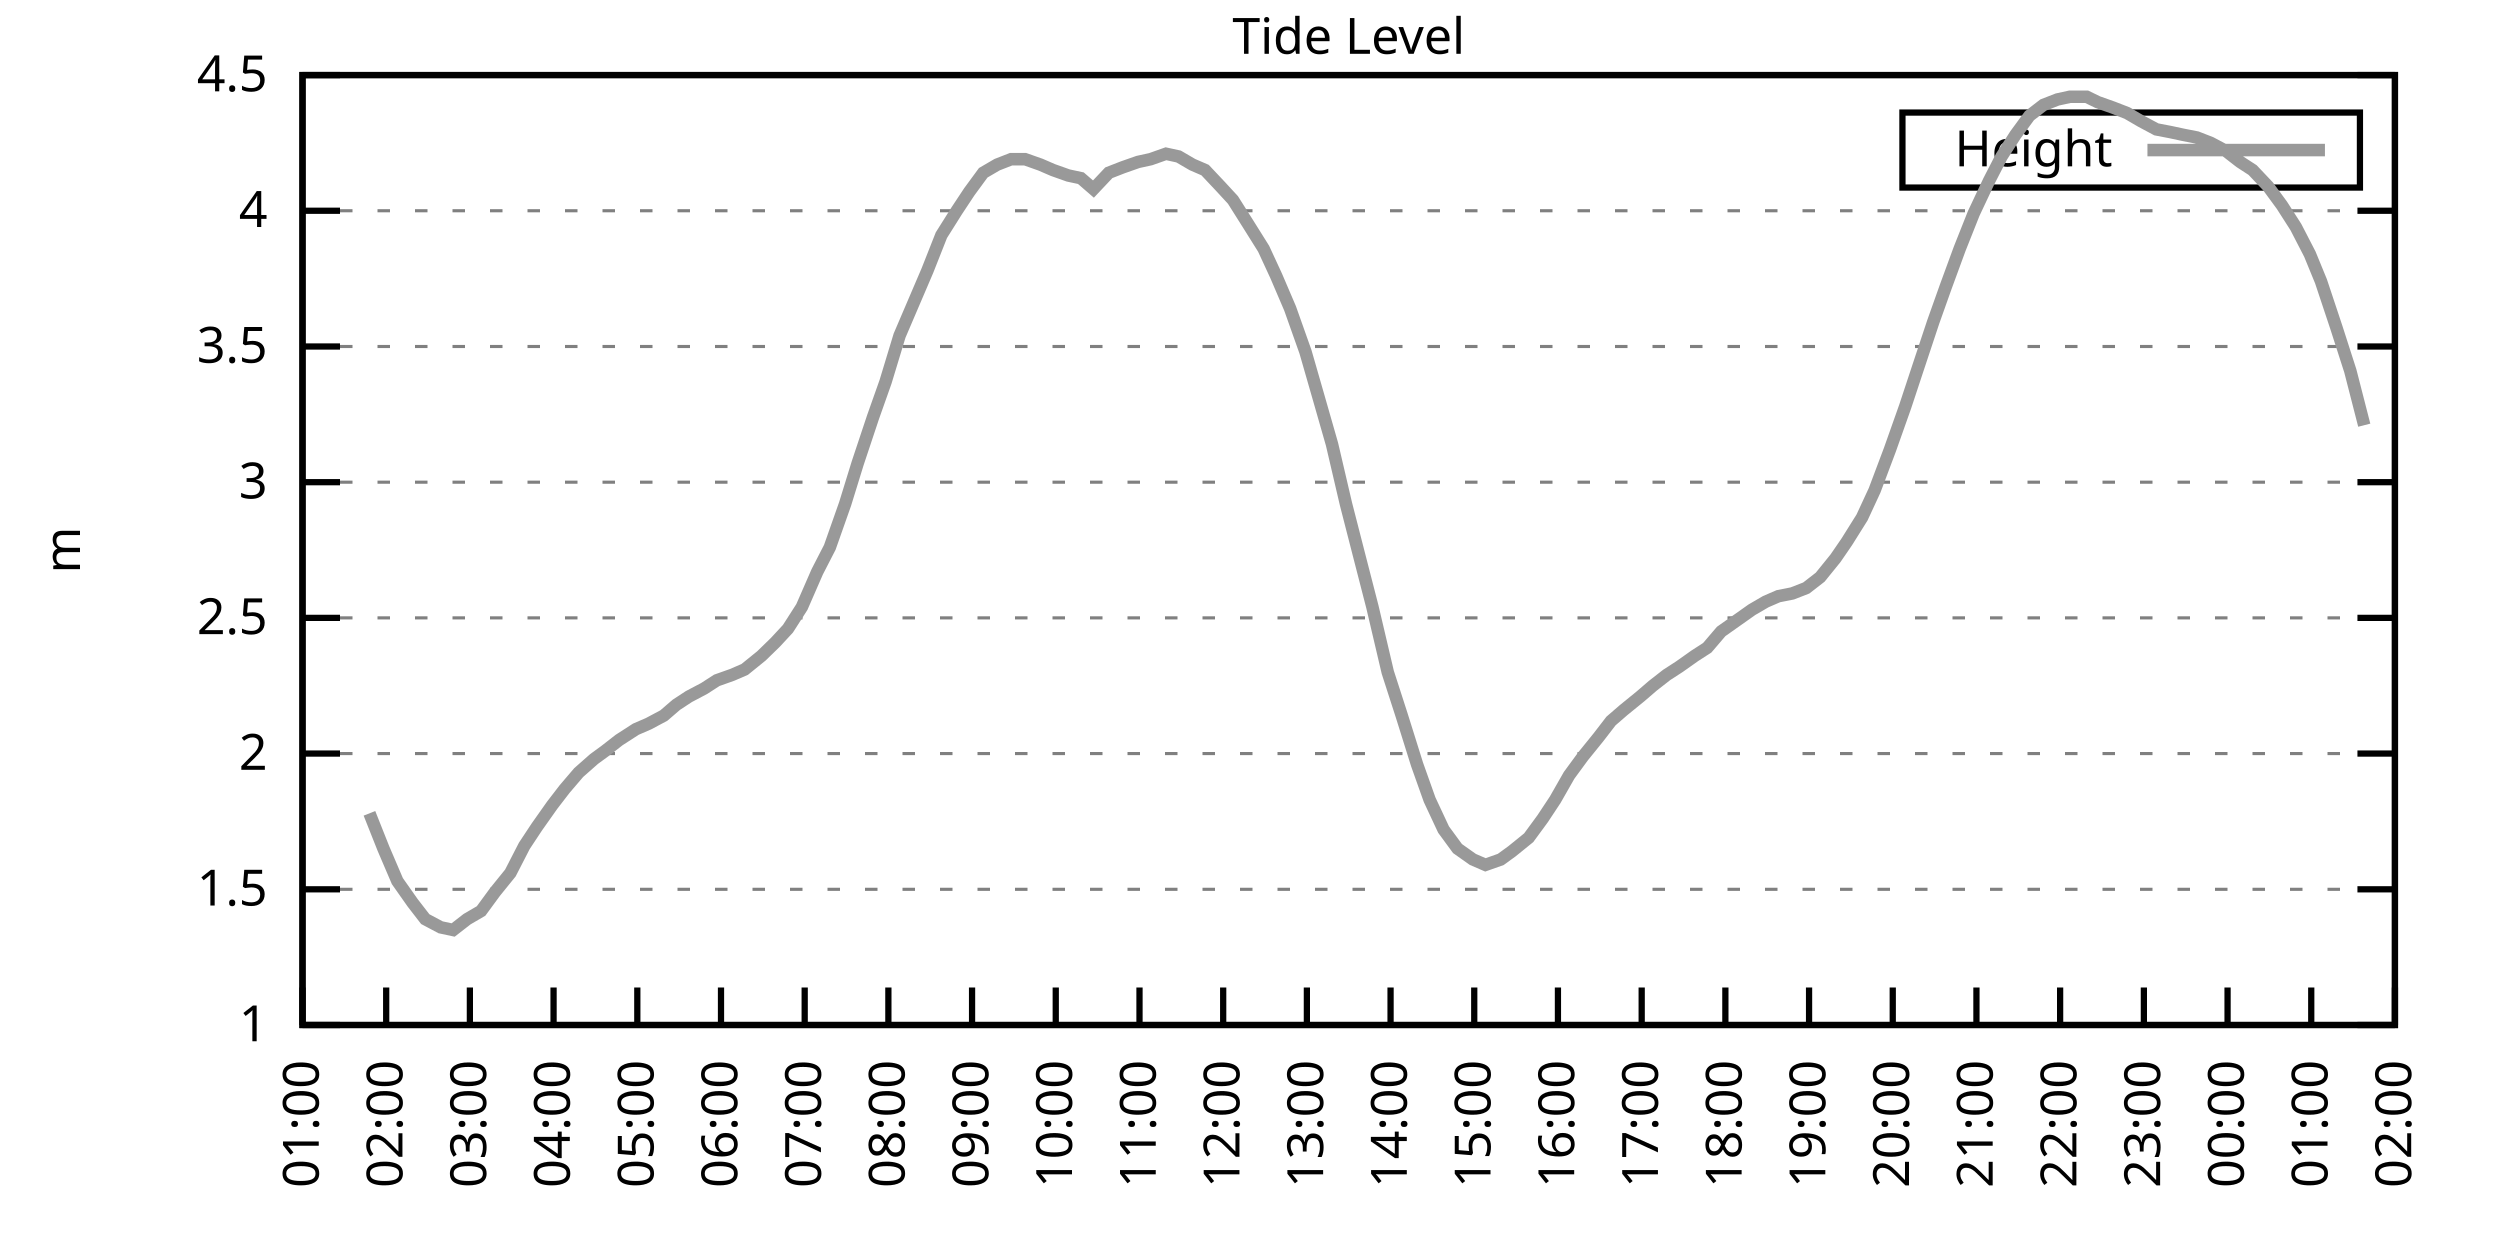
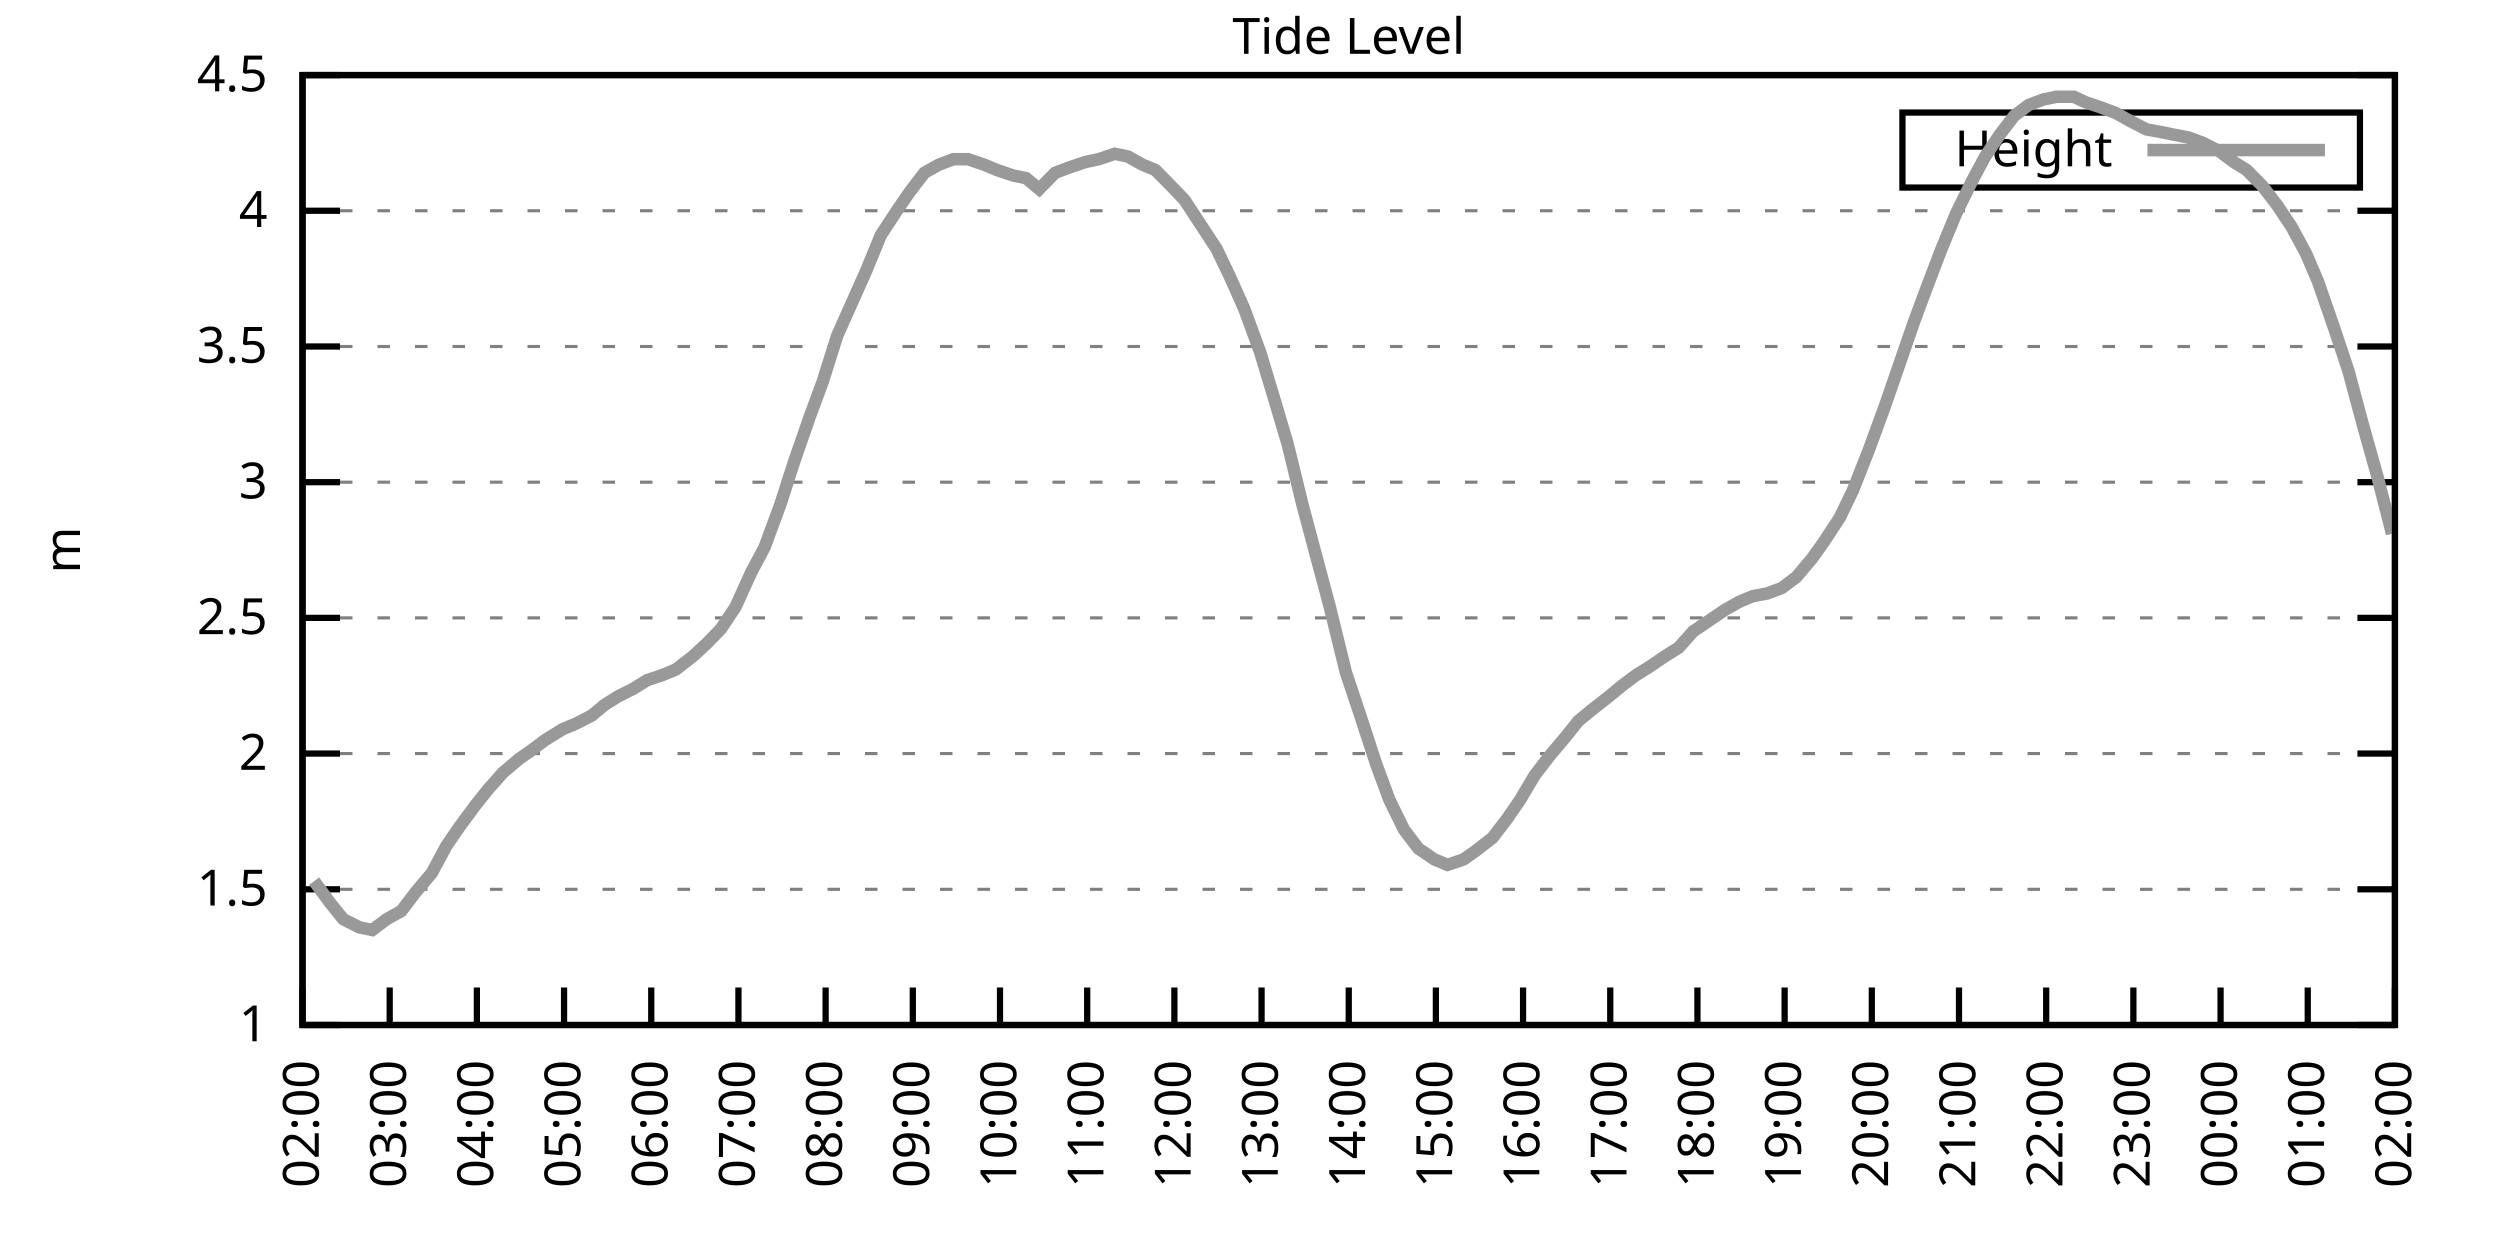
<svg xmlns="http://www.w3.org/2000/svg" xmlns:xlink="http://www.w3.org/1999/xlink" width="400" height="200" viewBox="0 0 400 200">
  <g id="gnuplot_canvas">
    <rect x="0" y="0" width="400" height="200" fill="none" />
    <defs>
      <circle id="gpDot" r="0.5" stroke-width="0.5" stroke="currentColor" />
      <path id="gpPt0" stroke-width="0.333" stroke="currentColor" d="M-1,0 h2 M0,-1 v2" />
      <path id="gpPt1" stroke-width="0.333" stroke="currentColor" d="M-1,-1 L1,1 M1,-1 L-1,1" />
      <path id="gpPt2" stroke-width="0.333" stroke="currentColor" d="M-1,0 L1,0 M0,-1 L0,1 M-1,-1 L1,1 M-1,1 L1,-1" />
      <rect id="gpPt3" stroke-width="0.333" stroke="currentColor" x="-1" y="-1" width="2" height="2" />
      <rect id="gpPt4" stroke-width="0.333" stroke="currentColor" fill="currentColor" x="-1" y="-1" width="2" height="2" />
      <circle id="gpPt5" stroke-width="0.333" stroke="currentColor" cx="0" cy="0" r="1" />
      <use xlink:href="#gpPt5" id="gpPt6" fill="currentColor" stroke="none" />
      <path id="gpPt7" stroke-width="0.333" stroke="currentColor" d="M0,-1.33 L-1.33,0.67 L1.33,0.67 z" />
      <use xlink:href="#gpPt7" id="gpPt8" fill="currentColor" stroke="none" />
      <use xlink:href="#gpPt7" id="gpPt9" stroke="currentColor" transform="rotate(180)" />
      <use xlink:href="#gpPt9" id="gpPt10" fill="currentColor" stroke="none" />
      <use xlink:href="#gpPt3" id="gpPt11" stroke="currentColor" transform="rotate(45)" />
      <use xlink:href="#gpPt11" id="gpPt12" fill="currentColor" stroke="none" />
      <path id="gpPt13" stroke-width="0.333" stroke="currentColor" d="M0,1.330 L1.265,0.411 L0.782,-1.067 L-0.782,-1.076 L-1.265,0.411 z" />
      <use xlink:href="#gpPt13" id="gpPt14" fill="currentColor" stroke="none" />
      <filter id="textbox" filterUnits="objectBoundingBox" x="0" y="0" height="1" width="1">
        <feFlood flood-color="white" flood-opacity="1" result="bgnd" />
        <feComposite in="SourceGraphic" in2="bgnd" operator="atop" />
      </filter>
      <filter id="greybox" filterUnits="objectBoundingBox" x="0" y="0" height="1" width="1">
        <feFlood flood-color="lightgrey" flood-opacity="1" result="grey" />
        <feComposite in="SourceGraphic" in2="grey" operator="atop" />
      </filter>
    </defs>
    <g fill="none" color="white" stroke="currentColor" stroke-width="1.00" stroke-linecap="butt" stroke-linejoin="miter">
</g>
    <g fill="none" color="black" stroke="currentColor" stroke-width="1.00" stroke-linecap="butt" stroke-linejoin="miter">
      <g stroke="none" shape-rendering="crispEdges">
        <polygon fill="rgb(255, 255, 255)" points="48.40,164.00 383.18,164.00 383.18,12.02 48.40,12.02 " />
      </g>
    </g>
    <g fill="none" color="black" stroke="currentColor" stroke-width="1.00" stroke-linecap="butt" stroke-linejoin="miter">
</g>
    <g fill="none" color="black" stroke="black" stroke-width="0.50" stroke-linecap="butt" stroke-linejoin="miter">
</g>
    <g fill="none" color="gray" stroke="currentColor" stroke-width="0.50" stroke-linecap="butt" stroke-linejoin="miter">
      <path stroke="gray" stroke-dasharray="2,4" class="gridline" d="M48.40,164.00 L383.19,164.00  " />
    </g>
    <g fill="none" color="gray" stroke="gray" stroke-width="1.00" stroke-linecap="butt" stroke-linejoin="miter">
</g>
    <g fill="none" color="black" stroke="currentColor" stroke-width="1.00" stroke-linecap="butt" stroke-linejoin="miter">
      <path stroke="black" d="M48.40,164.00 L54.40,164.00 M383.19,164.00 L377.19,164.00  " />
      <g transform="translate(42.80,166.60)" stroke="none" fill="black" font-family="Sans" font-size="8.00" text-anchor="end">
        <text>
          <tspan font-family="Sans"> 1</tspan>
        </text>
      </g>
    </g>
    <g fill="none" color="black" stroke="currentColor" stroke-width="1.00" stroke-linecap="butt" stroke-linejoin="miter">
</g>
    <g fill="none" color="black" stroke="black" stroke-width="0.50" stroke-linecap="butt" stroke-linejoin="miter">
</g>
    <g fill="none" color="gray" stroke="currentColor" stroke-width="0.50" stroke-linecap="butt" stroke-linejoin="miter">
      <path stroke="gray" stroke-dasharray="2,4" class="gridline" d="M48.40,142.29 L383.19,142.29  " />
    </g>
    <g fill="none" color="gray" stroke="gray" stroke-width="1.00" stroke-linecap="butt" stroke-linejoin="miter">
</g>
    <g fill="none" color="black" stroke="currentColor" stroke-width="1.00" stroke-linecap="butt" stroke-linejoin="miter">
      <path stroke="black" d="M48.40,142.29 L54.40,142.29 M383.19,142.29 L377.19,142.29  " />
      <g transform="translate(42.80,144.89)" stroke="none" fill="black" font-family="Sans" font-size="8.00" text-anchor="end">
        <text>
          <tspan font-family="Sans"> 1.5</tspan>
        </text>
      </g>
    </g>
    <g fill="none" color="black" stroke="currentColor" stroke-width="1.00" stroke-linecap="butt" stroke-linejoin="miter">
</g>
    <g fill="none" color="black" stroke="black" stroke-width="0.50" stroke-linecap="butt" stroke-linejoin="miter">
</g>
    <g fill="none" color="gray" stroke="currentColor" stroke-width="0.50" stroke-linecap="butt" stroke-linejoin="miter">
      <path stroke="gray" stroke-dasharray="2,4" class="gridline" d="M48.40,120.57 L383.19,120.57  " />
    </g>
    <g fill="none" color="gray" stroke="gray" stroke-width="1.00" stroke-linecap="butt" stroke-linejoin="miter">
</g>
    <g fill="none" color="black" stroke="currentColor" stroke-width="1.00" stroke-linecap="butt" stroke-linejoin="miter">
      <path stroke="black" d="M48.40,120.57 L54.40,120.57 M383.19,120.57 L377.19,120.57  " />
      <g transform="translate(42.80,123.17)" stroke="none" fill="black" font-family="Sans" font-size="8.00" text-anchor="end">
        <text>
          <tspan font-family="Sans"> 2</tspan>
        </text>
      </g>
    </g>
    <g fill="none" color="black" stroke="currentColor" stroke-width="1.00" stroke-linecap="butt" stroke-linejoin="miter">
</g>
    <g fill="none" color="black" stroke="black" stroke-width="0.50" stroke-linecap="butt" stroke-linejoin="miter">
</g>
    <g fill="none" color="gray" stroke="currentColor" stroke-width="0.50" stroke-linecap="butt" stroke-linejoin="miter">
      <path stroke="gray" stroke-dasharray="2,4" class="gridline" d="M48.40,98.86 L383.19,98.86  " />
    </g>
    <g fill="none" color="gray" stroke="gray" stroke-width="1.00" stroke-linecap="butt" stroke-linejoin="miter">
</g>
    <g fill="none" color="black" stroke="currentColor" stroke-width="1.00" stroke-linecap="butt" stroke-linejoin="miter">
      <path stroke="black" d="M48.40,98.86 L54.40,98.86 M383.19,98.86 L377.19,98.86  " />
      <g transform="translate(42.80,101.46)" stroke="none" fill="black" font-family="Sans" font-size="8.00" text-anchor="end">
        <text>
          <tspan font-family="Sans"> 2.5</tspan>
        </text>
      </g>
    </g>
    <g fill="none" color="black" stroke="currentColor" stroke-width="1.00" stroke-linecap="butt" stroke-linejoin="miter">
</g>
    <g fill="none" color="black" stroke="black" stroke-width="0.50" stroke-linecap="butt" stroke-linejoin="miter">
</g>
    <g fill="none" color="gray" stroke="currentColor" stroke-width="0.50" stroke-linecap="butt" stroke-linejoin="miter">
      <path stroke="gray" stroke-dasharray="2,4" class="gridline" d="M48.40,77.15 L383.19,77.15  " />
    </g>
    <g fill="none" color="gray" stroke="gray" stroke-width="1.00" stroke-linecap="butt" stroke-linejoin="miter">
</g>
    <g fill="none" color="black" stroke="currentColor" stroke-width="1.00" stroke-linecap="butt" stroke-linejoin="miter">
      <path stroke="black" d="M48.40,77.15 L54.40,77.15 M383.19,77.15 L377.19,77.15  " />
      <g transform="translate(42.80,79.75)" stroke="none" fill="black" font-family="Sans" font-size="8.00" text-anchor="end">
        <text>
          <tspan font-family="Sans"> 3</tspan>
        </text>
      </g>
    </g>
    <g fill="none" color="black" stroke="currentColor" stroke-width="1.00" stroke-linecap="butt" stroke-linejoin="miter">
</g>
    <g fill="none" color="black" stroke="black" stroke-width="0.50" stroke-linecap="butt" stroke-linejoin="miter">
</g>
    <g fill="none" color="gray" stroke="currentColor" stroke-width="0.50" stroke-linecap="butt" stroke-linejoin="miter">
      <path stroke="gray" stroke-dasharray="2,4" class="gridline" d="M48.40,55.44 L383.19,55.44  " />
    </g>
    <g fill="none" color="gray" stroke="gray" stroke-width="1.00" stroke-linecap="butt" stroke-linejoin="miter">
</g>
    <g fill="none" color="black" stroke="currentColor" stroke-width="1.00" stroke-linecap="butt" stroke-linejoin="miter">
      <path stroke="black" d="M48.40,55.44 L54.40,55.44 M383.19,55.44 L377.19,55.44  " />
      <g transform="translate(42.80,58.04)" stroke="none" fill="black" font-family="Sans" font-size="8.00" text-anchor="end">
        <text>
          <tspan font-family="Sans"> 3.5</tspan>
        </text>
      </g>
    </g>
    <g fill="none" color="black" stroke="currentColor" stroke-width="1.00" stroke-linecap="butt" stroke-linejoin="miter">
</g>
    <g fill="none" color="black" stroke="black" stroke-width="0.50" stroke-linecap="butt" stroke-linejoin="miter">
</g>
    <g fill="none" color="gray" stroke="currentColor" stroke-width="0.50" stroke-linecap="butt" stroke-linejoin="miter">
      <path stroke="gray" stroke-dasharray="2,4" class="gridline" d="M48.40,33.72 L383.19,33.72  " />
    </g>
    <g fill="none" color="gray" stroke="gray" stroke-width="1.00" stroke-linecap="butt" stroke-linejoin="miter">
</g>
    <g fill="none" color="black" stroke="currentColor" stroke-width="1.00" stroke-linecap="butt" stroke-linejoin="miter">
      <path stroke="black" d="M48.40,33.72 L54.40,33.72 M383.19,33.72 L377.19,33.72  " />
      <g transform="translate(42.80,36.32)" stroke="none" fill="black" font-family="Sans" font-size="8.00" text-anchor="end">
        <text>
          <tspan font-family="Sans"> 4</tspan>
        </text>
      </g>
    </g>
    <g fill="none" color="black" stroke="currentColor" stroke-width="1.00" stroke-linecap="butt" stroke-linejoin="miter">
</g>
    <g fill="none" color="black" stroke="black" stroke-width="0.50" stroke-linecap="butt" stroke-linejoin="miter">
</g>
    <g fill="none" color="gray" stroke="currentColor" stroke-width="0.50" stroke-linecap="butt" stroke-linejoin="miter">
      <path stroke="gray" stroke-dasharray="2,4" class="gridline" d="M48.40,12.01 L383.19,12.01  " />
    </g>
    <g fill="none" color="gray" stroke="gray" stroke-width="1.00" stroke-linecap="butt" stroke-linejoin="miter">
</g>
    <g fill="none" color="black" stroke="currentColor" stroke-width="1.00" stroke-linecap="butt" stroke-linejoin="miter">
      <path stroke="black" d="M48.40,12.01 L54.40,12.01 M383.19,12.01 L377.19,12.01  " />
      <g transform="translate(42.80,14.61)" stroke="none" fill="black" font-family="Sans" font-size="8.00" text-anchor="end">
        <text>
          <tspan font-family="Sans"> 4.5</tspan>
        </text>
      </g>
    </g>
    <g fill="none" color="black" stroke="currentColor" stroke-width="1.00" stroke-linecap="butt" stroke-linejoin="miter">
      <path stroke="black" d="M48.40,164.00 L48.40,158.00  " />
      <g transform="translate(51.00,169.60) rotate(270.00)" stroke="none" fill="black" font-family="Sans" font-size="8.00" text-anchor="end">
        <text>
-           <tspan font-family="Sans">01:00</tspan>
-         </text>
-       </g>
-     </g>
-     <g fill="none" color="black" stroke="currentColor" stroke-width="1.00" stroke-linecap="butt" stroke-linejoin="miter">
-       <path stroke="black" d="M61.79,164.00 L61.79,158.00  " />
-       <g transform="translate(64.39,169.60) rotate(270.00)" stroke="none" fill="black" font-family="Sans" font-size="8.00" text-anchor="end">
-         <text>
          <tspan font-family="Sans">02:00</tspan>
        </text>
      </g>
    </g>
    <g fill="none" color="black" stroke="currentColor" stroke-width="1.00" stroke-linecap="butt" stroke-linejoin="miter">
-       <path stroke="black" d="M75.18,164.00 L75.18,158.00  " />
-       <g transform="translate(77.78,169.60) rotate(270.00)" stroke="none" fill="black" font-family="Sans" font-size="8.00" text-anchor="end">
+       <path stroke="black" d="M62.35,164.00 L62.35,158.00  " />
+       <g transform="translate(64.95,169.60) rotate(270.00)" stroke="none" fill="black" font-family="Sans" font-size="8.00" text-anchor="end">
        <text>
          <tspan font-family="Sans">03:00</tspan>
        </text>
      </g>
    </g>
    <g fill="none" color="black" stroke="currentColor" stroke-width="1.00" stroke-linecap="butt" stroke-linejoin="miter">
-       <path stroke="black" d="M88.57,164.00 L88.57,158.00  " />
-       <g transform="translate(91.17,169.60) rotate(270.00)" stroke="none" fill="black" font-family="Sans" font-size="8.00" text-anchor="end">
+       <path stroke="black" d="M76.30,164.00 L76.30,158.00  " />
+       <g transform="translate(78.90,169.60) rotate(270.00)" stroke="none" fill="black" font-family="Sans" font-size="8.00" text-anchor="end">
        <text>
          <tspan font-family="Sans">04:00</tspan>
        </text>
      </g>
    </g>
    <g fill="none" color="black" stroke="currentColor" stroke-width="1.00" stroke-linecap="butt" stroke-linejoin="miter">
-       <path stroke="black" d="M101.97,164.00 L101.97,158.00  " />
-       <g transform="translate(104.57,169.60) rotate(270.00)" stroke="none" fill="black" font-family="Sans" font-size="8.00" text-anchor="end">
+       <path stroke="black" d="M90.25,164.00 L90.25,158.00  " />
+       <g transform="translate(92.85,169.60) rotate(270.00)" stroke="none" fill="black" font-family="Sans" font-size="8.00" text-anchor="end">
        <text>
          <tspan font-family="Sans">05:00</tspan>
        </text>
      </g>
    </g>
    <g fill="none" color="black" stroke="currentColor" stroke-width="1.00" stroke-linecap="butt" stroke-linejoin="miter">
-       <path stroke="black" d="M115.36,164.00 L115.36,158.00  " />
-       <g transform="translate(117.96,169.60) rotate(270.00)" stroke="none" fill="black" font-family="Sans" font-size="8.00" text-anchor="end">
+       <path stroke="black" d="M104.20,164.00 L104.20,158.00  " />
+       <g transform="translate(106.80,169.60) rotate(270.00)" stroke="none" fill="black" font-family="Sans" font-size="8.00" text-anchor="end">
        <text>
          <tspan font-family="Sans">06:00</tspan>
        </text>
      </g>
    </g>
    <g fill="none" color="black" stroke="currentColor" stroke-width="1.00" stroke-linecap="butt" stroke-linejoin="miter">
-       <path stroke="black" d="M128.75,164.00 L128.75,158.00  " />
-       <g transform="translate(131.35,169.60) rotate(270.00)" stroke="none" fill="black" font-family="Sans" font-size="8.00" text-anchor="end">
+       <path stroke="black" d="M118.15,164.00 L118.15,158.00  " />
+       <g transform="translate(120.75,169.60) rotate(270.00)" stroke="none" fill="black" font-family="Sans" font-size="8.00" text-anchor="end">
        <text>
          <tspan font-family="Sans">07:00</tspan>
        </text>
      </g>
    </g>
    <g fill="none" color="black" stroke="currentColor" stroke-width="1.00" stroke-linecap="butt" stroke-linejoin="miter">
-       <path stroke="black" d="M142.14,164.00 L142.14,158.00  " />
-       <g transform="translate(144.74,169.60) rotate(270.00)" stroke="none" fill="black" font-family="Sans" font-size="8.00" text-anchor="end">
+       <path stroke="black" d="M132.10,164.00 L132.10,158.00  " />
+       <g transform="translate(134.70,169.60) rotate(270.00)" stroke="none" fill="black" font-family="Sans" font-size="8.00" text-anchor="end">
        <text>
          <tspan font-family="Sans">08:00</tspan>
        </text>
      </g>
    </g>
    <g fill="none" color="black" stroke="currentColor" stroke-width="1.00" stroke-linecap="butt" stroke-linejoin="miter">
-       <path stroke="black" d="M155.53,164.00 L155.53,158.00  " />
-       <g transform="translate(158.13,169.60) rotate(270.00)" stroke="none" fill="black" font-family="Sans" font-size="8.00" text-anchor="end">
+       <path stroke="black" d="M146.05,164.00 L146.05,158.00  " />
+       <g transform="translate(148.65,169.60) rotate(270.00)" stroke="none" fill="black" font-family="Sans" font-size="8.00" text-anchor="end">
        <text>
          <tspan font-family="Sans">09:00</tspan>
        </text>
      </g>
    </g>
    <g fill="none" color="black" stroke="currentColor" stroke-width="1.00" stroke-linecap="butt" stroke-linejoin="miter">
-       <path stroke="black" d="M168.92,164.00 L168.92,158.00  " />
-       <g transform="translate(171.52,169.60) rotate(270.00)" stroke="none" fill="black" font-family="Sans" font-size="8.00" text-anchor="end">
+       <path stroke="black" d="M160.00,164.00 L160.00,158.00  " />
+       <g transform="translate(162.60,169.60) rotate(270.00)" stroke="none" fill="black" font-family="Sans" font-size="8.00" text-anchor="end">
        <text>
          <tspan font-family="Sans">10:00</tspan>
        </text>
      </g>
    </g>
    <g fill="none" color="black" stroke="currentColor" stroke-width="1.00" stroke-linecap="butt" stroke-linejoin="miter">
-       <path stroke="black" d="M182.32,164.00 L182.32,158.00  " />
-       <g transform="translate(184.92,169.60) rotate(270.00)" stroke="none" fill="black" font-family="Sans" font-size="8.00" text-anchor="end">
+       <path stroke="black" d="M173.95,164.00 L173.95,158.00  " />
+       <g transform="translate(176.55,169.60) rotate(270.00)" stroke="none" fill="black" font-family="Sans" font-size="8.00" text-anchor="end">
        <text>
          <tspan font-family="Sans">11:00</tspan>
        </text>
      </g>
    </g>
    <g fill="none" color="black" stroke="currentColor" stroke-width="1.00" stroke-linecap="butt" stroke-linejoin="miter">
-       <path stroke="black" d="M195.71,164.00 L195.71,158.00  " />
-       <g transform="translate(198.31,169.60) rotate(270.00)" stroke="none" fill="black" font-family="Sans" font-size="8.00" text-anchor="end">
+       <path stroke="black" d="M187.90,164.00 L187.90,158.00  " />
+       <g transform="translate(190.50,169.60) rotate(270.00)" stroke="none" fill="black" font-family="Sans" font-size="8.00" text-anchor="end">
        <text>
          <tspan font-family="Sans">12:00</tspan>
        </text>
      </g>
    </g>
    <g fill="none" color="black" stroke="currentColor" stroke-width="1.00" stroke-linecap="butt" stroke-linejoin="miter">
-       <path stroke="black" d="M209.10,164.00 L209.10,158.00  " />
-       <g transform="translate(211.70,169.60) rotate(270.00)" stroke="none" fill="black" font-family="Sans" font-size="8.00" text-anchor="end">
+       <path stroke="black" d="M201.85,164.00 L201.85,158.00  " />
+       <g transform="translate(204.45,169.60) rotate(270.00)" stroke="none" fill="black" font-family="Sans" font-size="8.00" text-anchor="end">
        <text>
          <tspan font-family="Sans">13:00</tspan>
        </text>
      </g>
    </g>
    <g fill="none" color="black" stroke="currentColor" stroke-width="1.00" stroke-linecap="butt" stroke-linejoin="miter">
-       <path stroke="black" d="M222.49,164.00 L222.49,158.00  " />
-       <g transform="translate(225.09,169.60) rotate(270.00)" stroke="none" fill="black" font-family="Sans" font-size="8.00" text-anchor="end">
+       <path stroke="black" d="M215.80,164.00 L215.80,158.00  " />
+       <g transform="translate(218.40,169.60) rotate(270.00)" stroke="none" fill="black" font-family="Sans" font-size="8.00" text-anchor="end">
        <text>
          <tspan font-family="Sans">14:00</tspan>
        </text>
      </g>
    </g>
    <g fill="none" color="black" stroke="currentColor" stroke-width="1.00" stroke-linecap="butt" stroke-linejoin="miter">
-       <path stroke="black" d="M235.88,164.00 L235.88,158.00  " />
-       <g transform="translate(238.48,169.60) rotate(270.00)" stroke="none" fill="black" font-family="Sans" font-size="8.00" text-anchor="end">
+       <path stroke="black" d="M229.74,164.00 L229.74,158.00  " />
+       <g transform="translate(232.34,169.60) rotate(270.00)" stroke="none" fill="black" font-family="Sans" font-size="8.00" text-anchor="end">
        <text>
          <tspan font-family="Sans">15:00</tspan>
        </text>
      </g>
    </g>
    <g fill="none" color="black" stroke="currentColor" stroke-width="1.00" stroke-linecap="butt" stroke-linejoin="miter">
-       <path stroke="black" d="M249.27,164.00 L249.27,158.00  " />
-       <g transform="translate(251.87,169.60) rotate(270.00)" stroke="none" fill="black" font-family="Sans" font-size="8.00" text-anchor="end">
+       <path stroke="black" d="M243.69,164.00 L243.69,158.00  " />
+       <g transform="translate(246.29,169.60) rotate(270.00)" stroke="none" fill="black" font-family="Sans" font-size="8.00" text-anchor="end">
        <text>
          <tspan font-family="Sans">16:00</tspan>
        </text>
      </g>
    </g>
    <g fill="none" color="black" stroke="currentColor" stroke-width="1.00" stroke-linecap="butt" stroke-linejoin="miter">
-       <path stroke="black" d="M262.67,164.00 L262.67,158.00  " />
-       <g transform="translate(265.27,169.60) rotate(270.00)" stroke="none" fill="black" font-family="Sans" font-size="8.00" text-anchor="end">
+       <path stroke="black" d="M257.64,164.00 L257.64,158.00  " />
+       <g transform="translate(260.24,169.60) rotate(270.00)" stroke="none" fill="black" font-family="Sans" font-size="8.00" text-anchor="end">
        <text>
          <tspan font-family="Sans">17:00</tspan>
        </text>
      </g>
    </g>
    <g fill="none" color="black" stroke="currentColor" stroke-width="1.00" stroke-linecap="butt" stroke-linejoin="miter">
-       <path stroke="black" d="M276.06,164.00 L276.06,158.00  " />
-       <g transform="translate(278.66,169.60) rotate(270.00)" stroke="none" fill="black" font-family="Sans" font-size="8.00" text-anchor="end">
+       <path stroke="black" d="M271.59,164.00 L271.59,158.00  " />
+       <g transform="translate(274.19,169.60) rotate(270.00)" stroke="none" fill="black" font-family="Sans" font-size="8.00" text-anchor="end">
        <text>
          <tspan font-family="Sans">18:00</tspan>
        </text>
      </g>
    </g>
    <g fill="none" color="black" stroke="currentColor" stroke-width="1.00" stroke-linecap="butt" stroke-linejoin="miter">
-       <path stroke="black" d="M289.45,164.00 L289.45,158.00  " />
-       <g transform="translate(292.05,169.60) rotate(270.00)" stroke="none" fill="black" font-family="Sans" font-size="8.00" text-anchor="end">
+       <path stroke="black" d="M285.54,164.00 L285.54,158.00  " />
+       <g transform="translate(288.14,169.60) rotate(270.00)" stroke="none" fill="black" font-family="Sans" font-size="8.00" text-anchor="end">
        <text>
          <tspan font-family="Sans">19:00</tspan>
        </text>
      </g>
    </g>
    <g fill="none" color="black" stroke="currentColor" stroke-width="1.00" stroke-linecap="butt" stroke-linejoin="miter">
-       <path stroke="black" d="M302.84,164.00 L302.84,158.00  " />
-       <g transform="translate(305.44,169.60) rotate(270.00)" stroke="none" fill="black" font-family="Sans" font-size="8.00" text-anchor="end">
+       <path stroke="black" d="M299.49,164.00 L299.49,158.00  " />
+       <g transform="translate(302.09,169.60) rotate(270.00)" stroke="none" fill="black" font-family="Sans" font-size="8.00" text-anchor="end">
        <text>
          <tspan font-family="Sans">20:00</tspan>
        </text>
      </g>
    </g>
    <g fill="none" color="black" stroke="currentColor" stroke-width="1.00" stroke-linecap="butt" stroke-linejoin="miter">
-       <path stroke="black" d="M316.23,164.00 L316.23,158.00  " />
-       <g transform="translate(318.83,169.60) rotate(270.00)" stroke="none" fill="black" font-family="Sans" font-size="8.00" text-anchor="end">
+       <path stroke="black" d="M313.44,164.00 L313.44,158.00  " />
+       <g transform="translate(316.04,169.60) rotate(270.00)" stroke="none" fill="black" font-family="Sans" font-size="8.00" text-anchor="end">
        <text>
          <tspan font-family="Sans">21:00</tspan>
        </text>
      </g>
    </g>
    <g fill="none" color="black" stroke="currentColor" stroke-width="1.00" stroke-linecap="butt" stroke-linejoin="miter">
-       <path stroke="black" d="M329.62,164.00 L329.62,158.00  " />
-       <g transform="translate(332.22,169.60) rotate(270.00)" stroke="none" fill="black" font-family="Sans" font-size="8.00" text-anchor="end">
+       <path stroke="black" d="M327.39,164.00 L327.39,158.00  " />
+       <g transform="translate(329.99,169.60) rotate(270.00)" stroke="none" fill="black" font-family="Sans" font-size="8.00" text-anchor="end">
        <text>
          <tspan font-family="Sans">22:00</tspan>
        </text>
      </g>
    </g>
    <g fill="none" color="black" stroke="currentColor" stroke-width="1.00" stroke-linecap="butt" stroke-linejoin="miter">
-       <path stroke="black" d="M343.02,164.00 L343.02,158.00  " />
-       <g transform="translate(345.62,169.60) rotate(270.00)" stroke="none" fill="black" font-family="Sans" font-size="8.00" text-anchor="end">
+       <path stroke="black" d="M341.34,164.00 L341.34,158.00  " />
+       <g transform="translate(343.94,169.60) rotate(270.00)" stroke="none" fill="black" font-family="Sans" font-size="8.00" text-anchor="end">
        <text>
          <tspan font-family="Sans">23:00</tspan>
        </text>
      </g>
    </g>
    <g fill="none" color="black" stroke="currentColor" stroke-width="1.00" stroke-linecap="butt" stroke-linejoin="miter">
-       <path stroke="black" d="M356.41,164.00 L356.41,158.00  " />
-       <g transform="translate(359.01,169.60) rotate(270.00)" stroke="none" fill="black" font-family="Sans" font-size="8.00" text-anchor="end">
+       <path stroke="black" d="M355.29,164.00 L355.29,158.00  " />
+       <g transform="translate(357.89,169.60) rotate(270.00)" stroke="none" fill="black" font-family="Sans" font-size="8.00" text-anchor="end">
        <text>
          <tspan font-family="Sans">00:00</tspan>
        </text>
      </g>
    </g>
    <g fill="none" color="black" stroke="currentColor" stroke-width="1.00" stroke-linecap="butt" stroke-linejoin="miter">
-       <path stroke="black" d="M369.80,164.00 L369.80,158.00  " />
-       <g transform="translate(372.40,169.60) rotate(270.00)" stroke="none" fill="black" font-family="Sans" font-size="8.00" text-anchor="end">
+       <path stroke="black" d="M369.24,164.00 L369.24,158.00  " />
+       <g transform="translate(371.84,169.60) rotate(270.00)" stroke="none" fill="black" font-family="Sans" font-size="8.00" text-anchor="end">
        <text>
          <tspan font-family="Sans">01:00</tspan>
        </text>
      </g>
    </g>
    <g fill="none" color="black" stroke="currentColor" stroke-width="1.00" stroke-linecap="butt" stroke-linejoin="miter">
      <path stroke="black" d="M383.19,164.00 L383.19,158.00  " />
      <g transform="translate(385.79,169.60) rotate(270.00)" stroke="none" fill="black" font-family="Sans" font-size="8.00" text-anchor="end">
        <text>
          <tspan font-family="Sans">02:00</tspan>
        </text>
      </g>
    </g>
    <g fill="none" color="black" stroke="currentColor" stroke-width="1.00" stroke-linecap="butt" stroke-linejoin="miter">
</g>
    <g fill="none" color="black" stroke="currentColor" stroke-width="1.00" stroke-linecap="butt" stroke-linejoin="miter">
      <path stroke="black" d="M48.40,12.01 L48.40,164.00 L383.19,164.00 L383.19,12.01 L48.40,12.01 Z  " />
    </g>
    <g fill="none" color="black" stroke="currentColor" stroke-width="1.00" stroke-linecap="butt" stroke-linejoin="miter">
</g>
    <g fill="none" color="black" stroke="currentColor" stroke-width="1.00" stroke-linecap="butt" stroke-linejoin="miter">
      <path stroke="black" d="M304.39,30.01 L304.39,18.01 L377.59,18.01 L377.59,30.01 L304.39,30.01 Z  " />
    </g>
    <g id="Tide_level_plot_1">
      <g fill="none" color="white" stroke="black" stroke-width="2.00" stroke-linecap="butt" stroke-linejoin="miter">
</g>
      <g fill="none" color="black" stroke="currentColor" stroke-width="2.00" stroke-linecap="butt" stroke-linejoin="miter">
        <g transform="translate(337.99,26.61)" stroke="none" fill="black" font-family="Sans" font-size="8.00" text-anchor="end">
          <text>
            <tspan font-family="Sans">Height</tspan>
          </text>
        </g>
      </g>
      <g fill="none" color="black" stroke="currentColor" stroke-width="2.00" stroke-linecap="butt" stroke-linejoin="miter">
-         <path stroke="rgb(153, 153, 153)" d="M343.59,24.01 L371.99,24.01 M59.11,130.13 L61.35,135.77 L63.58,140.98 L66.03,144.46 L68.04,147.06 L70.50,148.37   L72.50,148.80 L74.74,147.06 L76.97,145.76 L79.20,142.72 L81.66,139.68 L83.89,135.34 L85.90,132.30 L88.35,128.83   L90.36,126.22 L92.59,123.61 L95.05,121.44 L96.83,120.14 L99.06,118.40 L101.74,116.67 L103.75,115.80 L106.21,114.49   L108.22,112.76 L110.22,111.45 L112.68,110.15 L114.69,108.85 L117.14,107.98 L119.15,107.11 L121.83,104.94 L124.06,102.77   L126.07,100.60 L128.30,97.12 L130.76,91.48 L132.77,87.57 L135.22,80.62 L137.23,74.11 L139.69,66.73 L141.69,61.08   L143.93,53.70 L148.39,43.28 L150.62,37.63 L153.08,33.72 L155.09,30.68 L157.32,27.64 L159.55,26.34 L161.78,25.47   L164.01,25.47 L166.47,26.34 L168.48,27.21 L170.93,28.08 L172.94,28.51 L174.95,30.25 L177.41,27.64 L179.64,26.77   L182.09,25.91 L184.10,25.47 L186.56,24.60 L188.57,25.04 L190.80,26.34 L192.81,27.21 L195.26,29.81 L197.27,31.99   L199.73,35.89 L202.18,39.80 L204.19,44.15 L206.42,49.36 L208.88,56.30 L210.88,63.25 L213.12,71.07 L215.35,80.62   L217.58,89.31 L219.59,97.12 L222.04,107.55 L224.28,114.49 L226.73,122.31 L228.74,127.96 L230.97,132.73 L233.20,135.77   L235.66,137.51 L237.67,138.38 L240.12,137.51 L241.91,136.21 L244.59,134.04 L246.82,131.00 L248.83,127.96 L251.06,124.05   L253.29,121.01 L255.75,117.97 L257.76,115.36 L259.76,113.63 L262.44,111.45 L264.45,109.72 L266.68,107.98 L268.69,106.68   L271.15,104.94 L273.16,103.64 L275.39,101.03 L277.84,99.30 L280.30,97.56 L282.53,96.26 L284.54,95.39 L286.77,94.95   L289.00,94.08 L291.23,92.35 L293.69,89.31 L295.48,86.70 L297.93,82.79 L299.94,78.45 L302.39,71.94 L304.85,64.99   L306.86,58.91 L309.31,51.53 L311.32,45.88 L313.55,39.80 L315.79,34.16 L318.24,28.95 L320.25,25.04 L322.48,21.56   L324.71,18.52 L326.95,16.79 L329.18,15.92 L331.19,15.48 L333.86,15.48 L335.65,16.35 L338.10,17.22 L340.34,18.09   L342.57,19.39 L345.02,20.70 L347.26,21.13 L349.26,21.56 L351.50,22.00 L353.73,22.87 L356.18,24.17 L358.42,25.91   L360.42,27.21 L362.88,29.81 L365.11,32.85 L367.34,36.33 L369.58,40.67 L371.36,45.01 L373.82,52.40 L376.05,59.34   L378.28,68.03  " />
+         <path stroke="rgb(153, 153, 153)" d="M343.59,24.01 L371.99,24.01 M50.26,140.98 L52.82,144.46 L54.91,147.06 L57.47,148.37 L59.56,148.80 L61.88,147.06   L64.21,145.76 L66.53,142.72 L69.09,139.68 L71.42,135.34 L73.51,132.30 L76.07,128.83 L78.16,126.22 L80.48,123.61   L83.04,121.44 L84.90,120.14 L87.23,118.40 L90.02,116.67 L92.11,115.80 L94.67,114.49 L96.76,112.76 L98.85,111.45   L101.41,110.15 L103.50,108.85 L106.06,107.98 L108.15,107.11 L110.94,104.94 L113.27,102.77 L115.36,100.60 L117.68,97.12   L120.24,91.48 L122.33,87.57 L124.89,80.62 L126.98,74.11 L129.54,66.73 L131.63,61.08 L133.96,53.70 L138.61,43.28   L140.93,37.63 L143.49,33.72 L145.58,30.68 L147.91,27.64 L150.23,26.34 L152.56,25.47 L154.88,25.47 L157.44,26.34   L159.53,27.21 L162.09,28.08 L164.18,28.51 L166.27,30.25 L168.83,27.64 L171.16,26.77 L173.71,25.91 L175.81,25.47   L178.36,24.60 L180.46,25.04 L182.78,26.34 L184.87,27.21 L187.43,29.81 L189.52,31.99 L192.08,35.89 L194.64,39.80   L196.73,44.15 L199.06,49.36 L201.61,56.30 L203.71,63.25 L206.03,71.07 L208.36,80.62 L210.68,89.31 L212.77,97.12   L215.33,107.55 L217.65,114.49 L220.21,122.31 L222.30,127.96 L224.63,132.73 L226.95,135.77 L229.51,137.51 L231.60,138.38   L234.16,137.51 L236.02,136.21 L238.81,134.04 L241.14,131.00 L243.23,127.96 L245.55,124.05 L247.88,121.01 L250.44,117.97   L252.53,115.36 L254.62,113.63 L257.41,111.45 L259.50,109.72 L261.83,107.98 L263.92,106.68 L266.48,104.94 L268.57,103.64   L270.90,101.03 L273.45,99.30 L276.01,97.56 L278.34,96.26 L280.43,95.39 L282.75,94.95 L285.08,94.08 L287.40,92.35   L289.96,89.31 L291.82,86.70 L294.38,82.79 L296.47,78.45 L299.03,71.94 L301.58,64.99 L303.68,58.91 L306.23,51.53   L308.33,45.88 L310.65,39.80 L312.98,34.16 L315.53,28.95 L317.63,25.04 L319.95,21.56 L322.28,18.52 L324.60,16.79   L326.93,15.92 L329.02,15.48 L331.81,15.48 L333.67,16.35 L336.23,17.22 L338.55,18.09 L340.88,19.39 L343.43,20.70   L345.76,21.13 L347.85,21.56 L350.18,22.00 L352.50,22.87 L355.06,24.17 L357.38,25.91 L359.48,27.21 L362.03,29.81   L364.36,32.85 L366.68,36.33 L369.01,40.67 L370.87,45.01 L373.43,52.40 L375.75,59.34 L378.08,68.03 L380.40,76.28   L382.73,85.40  " />
      </g>
    </g>
    <g fill="none" color="black" stroke="currentColor" stroke-width="2.00" stroke-linecap="butt" stroke-linejoin="miter">
</g>
    <g fill="none" color="black" stroke="black" stroke-width="1.00" stroke-linecap="butt" stroke-linejoin="miter">
</g>
    <g fill="none" color="black" stroke="currentColor" stroke-width="1.00" stroke-linecap="butt" stroke-linejoin="miter">
      <path stroke="black" d="M48.40,12.01 L48.40,164.00 L383.19,164.00 L383.19,12.01 L48.40,12.01 Z  " />
      <g transform="translate(12.80,88.01) rotate(270.00)" stroke="none" fill="black" font-family="Sans" font-size="8.00" text-anchor="middle">
        <text>
          <tspan font-family="Sans">m</tspan>
        </text>
      </g>
    </g>
    <g fill="none" color="black" stroke="currentColor" stroke-width="1.00" stroke-linecap="butt" stroke-linejoin="miter">
</g>
    <g fill="none" color="black" stroke="currentColor" stroke-width="1.00" stroke-linecap="butt" stroke-linejoin="miter">
      <g transform="translate(215.79,8.61)" stroke="none" fill="black" font-family="Sans" font-size="8.00" text-anchor="middle">
        <text>
          <tspan font-family="Sans">Tide Level</tspan>
        </text>
      </g>
    </g>
    <g fill="none" color="black" stroke="currentColor" stroke-width="1.00" stroke-linecap="butt" stroke-linejoin="miter">
</g>
  </g>
</svg>
